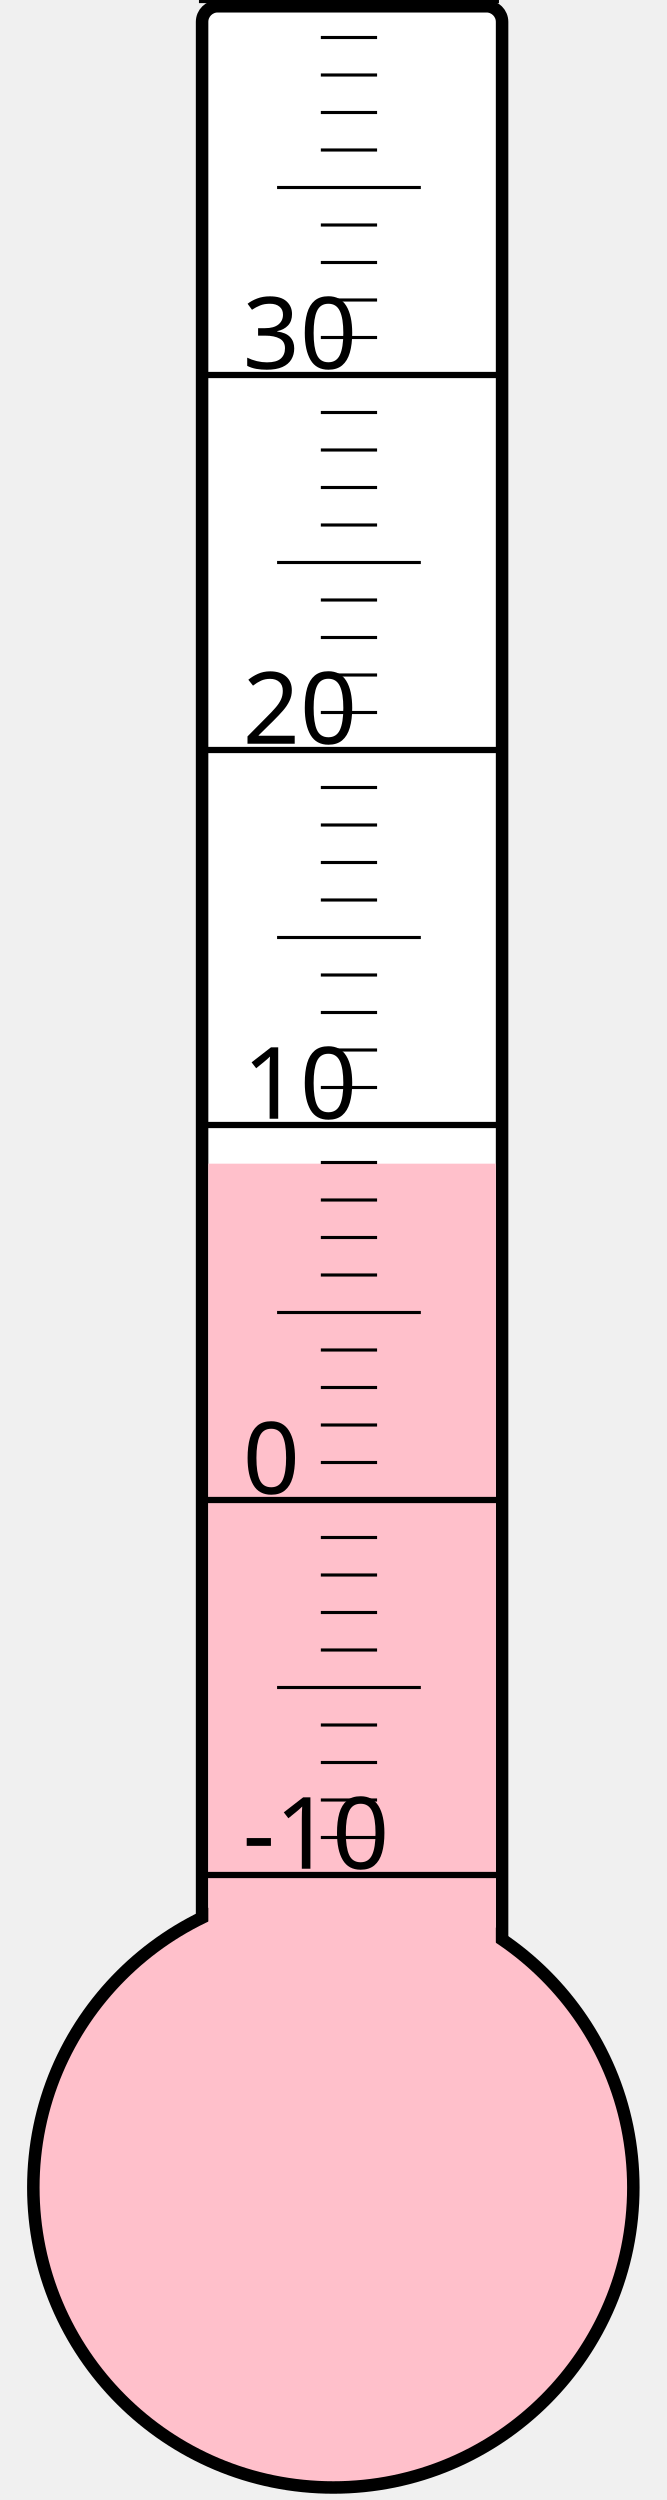
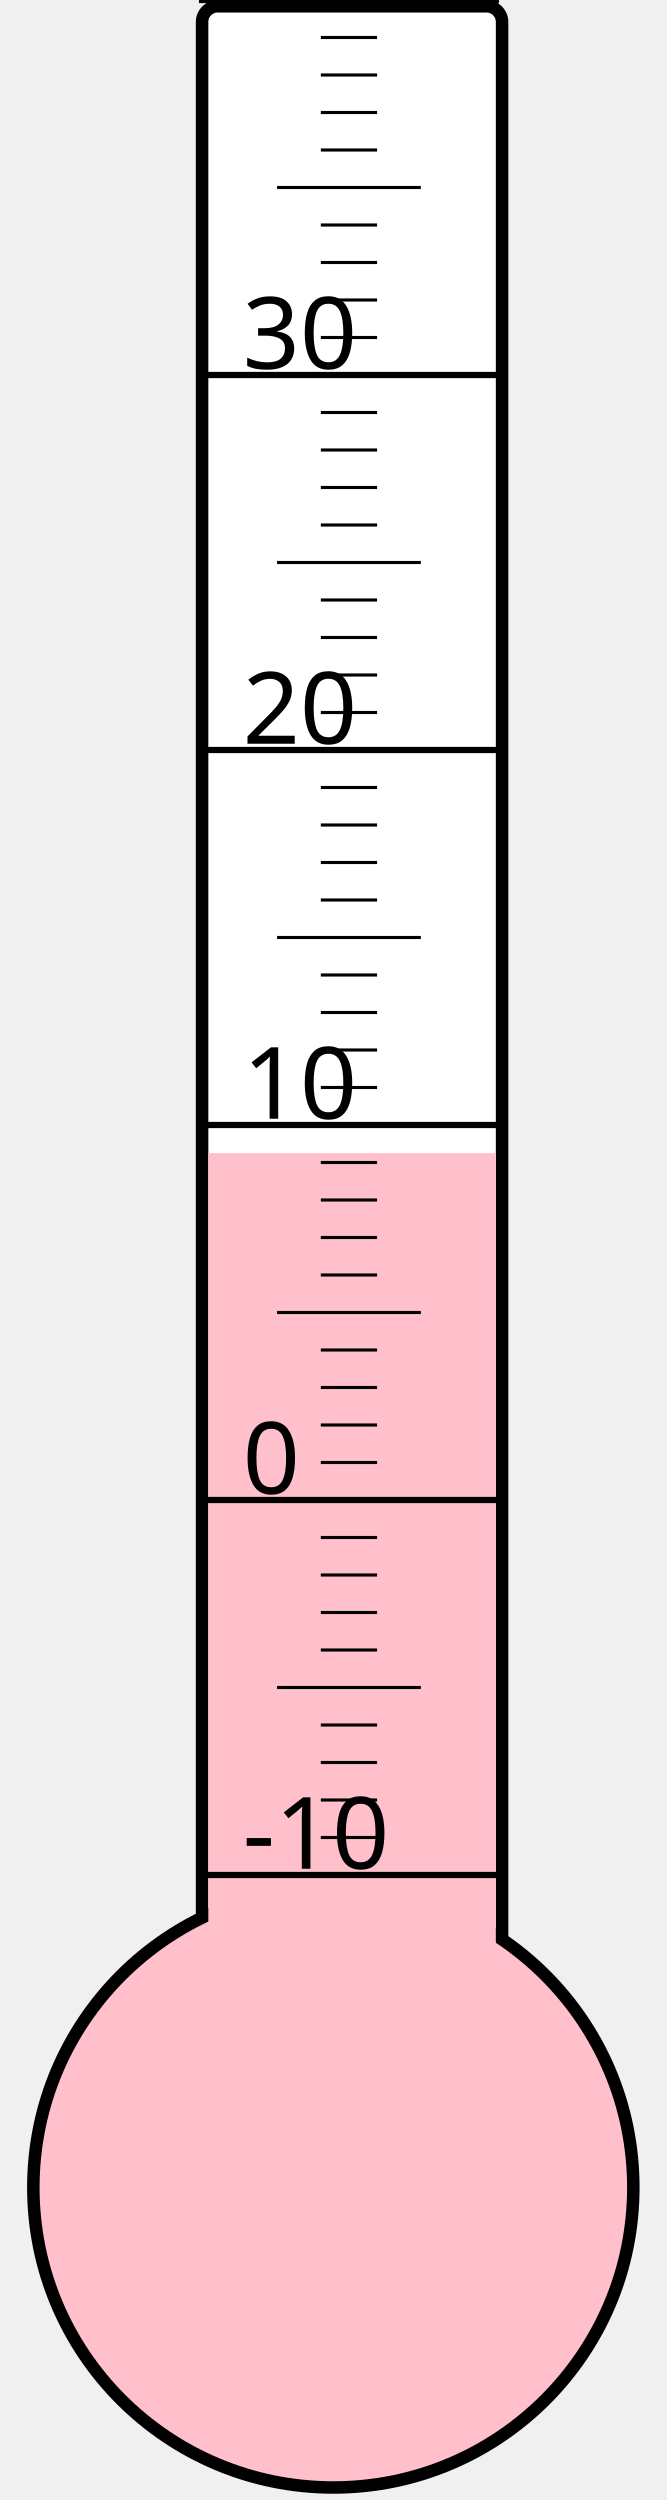
<svg xmlns="http://www.w3.org/2000/svg" width="40px" height="150px" viewBox="0 0 200 800">
  <rect width="200" height="800" x="0" y="0" style="fill: #ffffeb; fill-opacity: 0;" />
  <rect width="96" height="680" x="58" y="2" rx="5" ry="5" style="fill: white; fill-opacity: 1; stroke: black; stroke-width: 4;" />
  <circle cx="100" cy="700" r="96" style="fill: pink; stroke: black; stroke-width: 4;" />
-   <rect width="92" height="327.625" x="60" y="372.375" style="fill: pink; fill-opacity: 1; stroke-width: 0;" />
+   <rect width="92" height="331.0" x="60" y="369.0" style="fill: pink; fill-opacity: 1; stroke-width: 0;" />
  <text x="71" y="598" style="font-family: sans-serif; font-size: 24pt;">-10</text>
  <text x="71" y="478" style="font-family: sans-serif; font-size: 24pt;">0</text>
  <text x="71" y="358" style="font-family: sans-serif; font-size: 24pt;">10</text>
  <text x="71" y="238" style="font-family: sans-serif; font-size: 24pt;">20</text>
  <text x="71" y="118" style="font-family: sans-serif; font-size: 24pt;">30</text>
  <g style="stroke: black;">
    <line x1="57" y1="600" x2="153" y2="600" style="stroke-width: 2;" />
    <line x1="96" y1="588" x2="114" y2="588" style="stroke-width: 1;" />
    <line x1="96" y1="576" x2="114" y2="576" style="stroke-width: 1;" />
    <line x1="96" y1="564" x2="114" y2="564" style="stroke-width: 1;" />
    <line x1="96" y1="552" x2="114" y2="552" style="stroke-width: 1;" />
    <line x1="82" y1="540" x2="128" y2="540" style="stroke-width: 1;" />
    <line x1="96" y1="528" x2="114" y2="528" style="stroke-width: 1;" />
    <line x1="96" y1="516" x2="114" y2="516" style="stroke-width: 1;" />
    <line x1="96" y1="504" x2="114" y2="504" style="stroke-width: 1;" />
    <line x1="96" y1="492" x2="114" y2="492" style="stroke-width: 1;" />
    <line x1="57" y1="480" x2="153" y2="480" style="stroke-width: 2;" />
    <line x1="96" y1="468" x2="114" y2="468" style="stroke-width: 1;" />
    <line x1="96" y1="456" x2="114" y2="456" style="stroke-width: 1;" />
    <line x1="96" y1="444" x2="114" y2="444" style="stroke-width: 1;" />
    <line x1="96" y1="432" x2="114" y2="432" style="stroke-width: 1;" />
    <line x1="82" y1="420" x2="128" y2="420" style="stroke-width: 1;" />
    <line x1="96" y1="408" x2="114" y2="408" style="stroke-width: 1;" />
    <line x1="96" y1="396" x2="114" y2="396" style="stroke-width: 1;" />
    <line x1="96" y1="384" x2="114" y2="384" style="stroke-width: 1;" />
    <line x1="96" y1="372" x2="114" y2="372" style="stroke-width: 1;" />
    <line x1="57" y1="360" x2="153" y2="360" style="stroke-width: 2;" />
    <line x1="96" y1="348" x2="114" y2="348" style="stroke-width: 1;" />
    <line x1="96" y1="336" x2="114" y2="336" style="stroke-width: 1;" />
    <line x1="96" y1="324" x2="114" y2="324" style="stroke-width: 1;" />
    <line x1="96" y1="312" x2="114" y2="312" style="stroke-width: 1;" />
    <line x1="82" y1="300" x2="128" y2="300" style="stroke-width: 1;" />
    <line x1="96" y1="288" x2="114" y2="288" style="stroke-width: 1;" />
    <line x1="96" y1="276" x2="114" y2="276" style="stroke-width: 1;" />
    <line x1="96" y1="264" x2="114" y2="264" style="stroke-width: 1;" />
    <line x1="96" y1="252" x2="114" y2="252" style="stroke-width: 1;" />
    <line x1="57" y1="240" x2="153" y2="240" style="stroke-width: 2;" />
    <line x1="96" y1="228" x2="114" y2="228" style="stroke-width: 1;" />
    <line x1="96" y1="216" x2="114" y2="216" style="stroke-width: 1;" />
    <line x1="96" y1="204" x2="114" y2="204" style="stroke-width: 1;" />
    <line x1="96" y1="192" x2="114" y2="192" style="stroke-width: 1;" />
    <line x1="82" y1="180" x2="128" y2="180" style="stroke-width: 1;" />
    <line x1="96" y1="168" x2="114" y2="168" style="stroke-width: 1;" />
    <line x1="96" y1="156" x2="114" y2="156" style="stroke-width: 1;" />
    <line x1="96" y1="144" x2="114" y2="144" style="stroke-width: 1;" />
    <line x1="96" y1="132" x2="114" y2="132" style="stroke-width: 1;" />
    <line x1="57" y1="120" x2="153" y2="120" style="stroke-width: 2;" />
    <line x1="96" y1="108" x2="114" y2="108" style="stroke-width: 1;" />
    <line x1="96" y1="96" x2="114" y2="96" style="stroke-width: 1;" />
    <line x1="96" y1="84" x2="114" y2="84" style="stroke-width: 1;" />
    <line x1="96" y1="72" x2="114" y2="72" style="stroke-width: 1;" />
    <line x1="82" y1="60" x2="128" y2="60" style="stroke-width: 1;" />
    <line x1="96" y1="48" x2="114" y2="48" style="stroke-width: 1;" />
    <line x1="96" y1="36" x2="114" y2="36" style="stroke-width: 1;" />
    <line x1="96" y1="24" x2="114" y2="24" style="stroke-width: 1;" />
    <line x1="96" y1="12" x2="114" y2="12" style="stroke-width: 1;" />
    <line x1="57" y1="0" x2="153" y2="0" style="stroke-width: 2;" />
  </g>
</svg>
